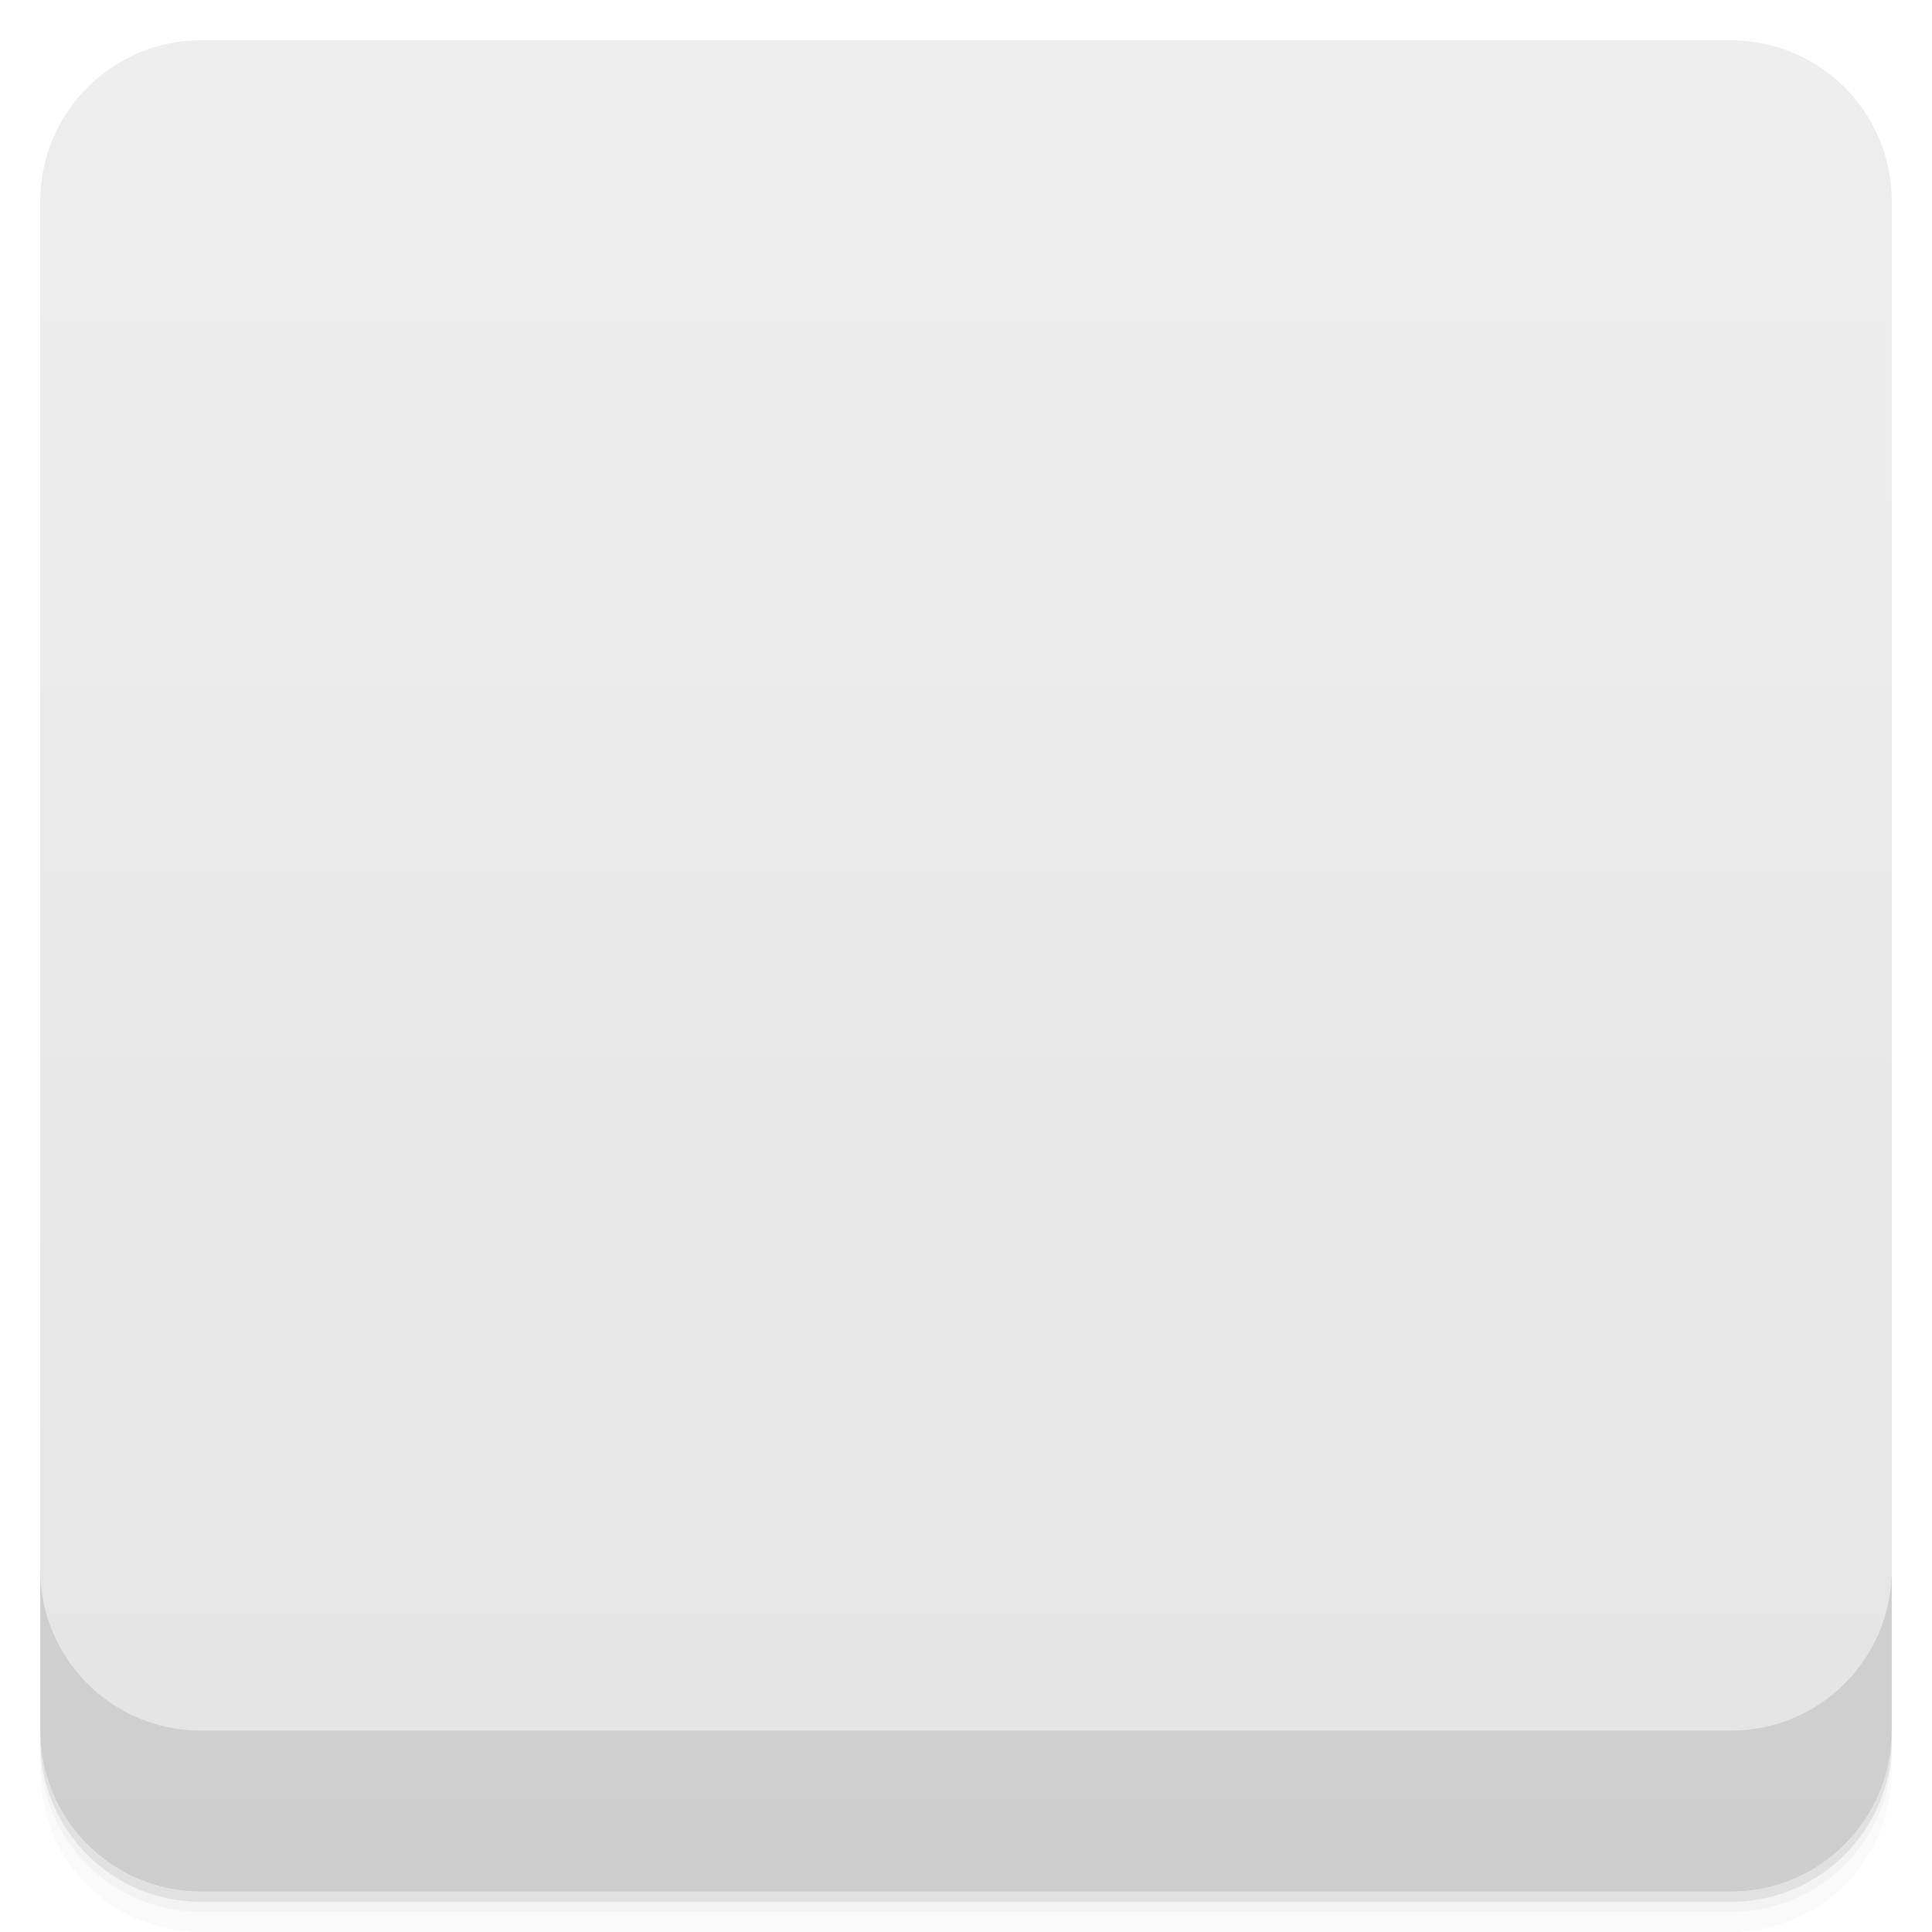
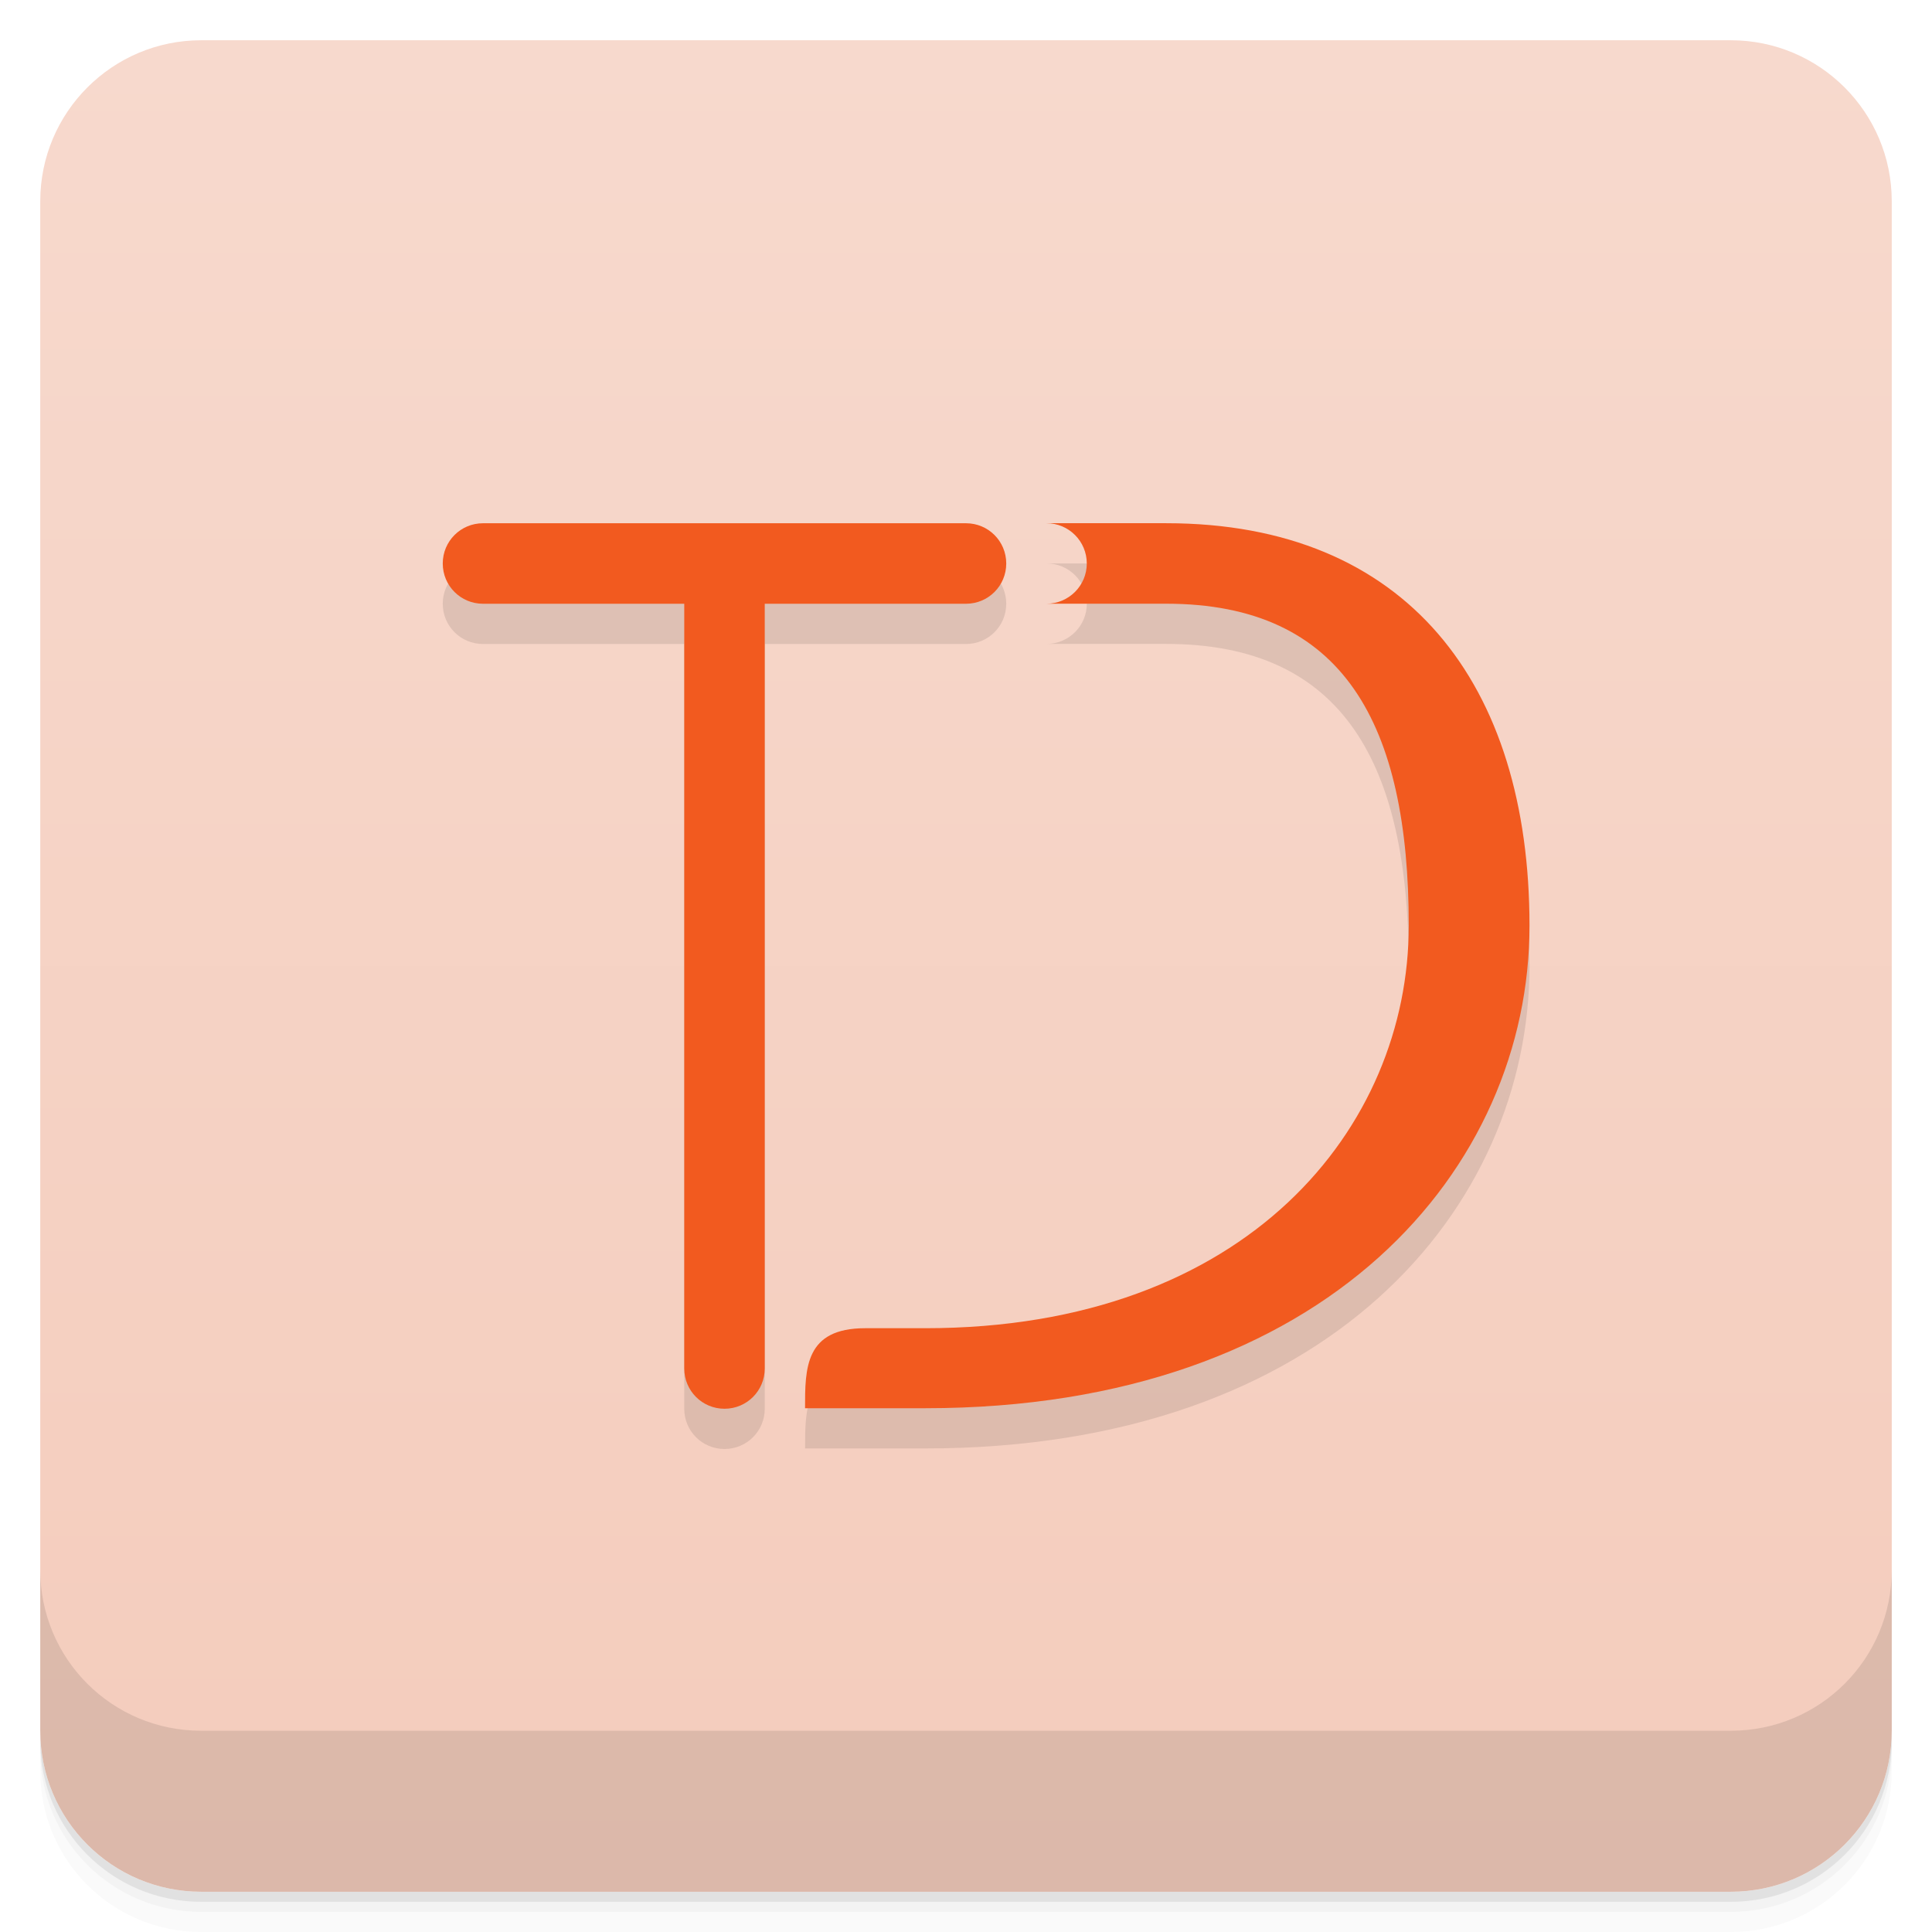
- <svg viewBox="0 0 48 48">
+ <svg xmlns="http://www.w3.org/2000/svg" version="1.1" viewBox="0 0 48 48">
  <defs>
-     <linearGradient id="linearGradient3764" x1="1" x2="47" gradientUnits="userSpaceOnUse" gradientTransform="translate(-48,0.00221467)">
-       <stop stop-color="#e4e4e4" stop-opacity="1" />
-       <stop offset="1" stop-color="#eee" stop-opacity="1" />
+     <linearGradient id="linearGradient3764" x2="47" gradientUnits="userSpaceOnUse" x1="1" gradientTransform="translate(-48 .0022147)">
+       <stop style="stop-color:#f4ccbc" offset="0" />
+       <stop style="stop-color:#f7d9cd" offset="1" />
    </linearGradient>
-     <clipPath id="clipPath-795231171">
-       <g transform="translate(0,-1004.362)">
-         <rect rx="4" y="1005.36" x="1" height="46" width="46" fill="#1890d0" />
-       </g>
-     </clipPath>
-     <clipPath id="clipPath-808204651">
-       <g transform="translate(0,-1004.362)">
-         <rect rx="4" y="1005.36" x="1" height="46" width="46" fill="#1890d0" />
-       </g>
-     </clipPath>
  </defs>
-   <g>
-     <path d="m 1 43 l 0 0.25 c 0 2.216 1.784 4 4 4 l 38 0 c 2.216 0 4 -1.784 4 -4 l 0 -0.25 c 0 2.216 -1.784 4 -4 4 l -38 0 c -2.216 0 -4 -1.784 -4 -4 z m 0 0.5 l 0 0.5 c 0 2.216 1.784 4 4 4 l 38 0 c 2.216 0 4 -1.784 4 -4 l 0 -0.5 c 0 2.216 -1.784 4 -4 4 l -38 0 c -2.216 0 -4 -1.784 -4 -4 z" opacity="0.02" />
-     <path d="m 1 43.25 l 0 0.25 c 0 2.216 1.784 4 4 4 l 38 0 c 2.216 0 4 -1.784 4 -4 l 0 -0.25 c 0 2.216 -1.784 4 -4 4 l -38 0 c -2.216 0 -4 -1.784 -4 -4 z" opacity="0.05" />
-     <path d="m 1 43 l 0 0.25 c 0 2.216 1.784 4 4 4 l 38 0 c 2.216 0 4 -1.784 4 -4 l 0 -0.25 c 0 2.216 -1.784 4 -4 4 l -38 0 c -2.216 0 -4 -1.784 -4 -4 z" opacity="0.1" />
+   <path opacity=".02" d="m1 43v0.25c0 2.216 1.784 4 4 4h38c2.216 0 4-1.784 4-4v-0.25c0 2.216-1.784 4-4 4h-38c-2.216 0-4-1.784-4-4zm0 0.5v0.5c0 2.216 1.784 4 4 4h38c2.216 0 4-1.784 4-4v-0.5c0 2.216-1.784 4-4 4h-38c-2.216 0-4-1.784-4-4z" />
+   <path opacity=".05" d="m1 43.25v0.25c0 2.216 1.784 4 4 4h38c2.216 0 4-1.784 4-4v-0.25c0 2.216-1.784 4-4 4h-38c-2.216 0-4-1.784-4-4z" />
+   <path opacity=".1" d="m1 43v0.25c0 2.216 1.784 4 4 4h38c2.216 0 4-1.784 4-4v-0.25c0 2.216-1.784 4-4 4h-38c-2.216 0-4-1.784-4-4z" />
+   <rect rx="4" transform="rotate(-90)" height="46" width="46" y="1" x="-47" fill="url(#linearGradient3764)" />
+   <g transform="translate(0 -1004.4)">
+     <path opacity=".1" d="m1 1043.4v4c0 2.216 1.784 4 4 4h38c2.216 0 4-1.784 4-4v-4c0 2.216-1.784 4-4 4h-38c-2.216 0-4-1.784-4-4z" />
  </g>
-   <g>
-     <rect width="46" height="46" x="-47" y="1" rx="4" transform="matrix(0,-1,1,0,0,0)" fill="url(#linearGradient3764)" fill-opacity="1" />
-   </g>
-   <g>
-     <g clip-path="url(#clipPath-795231171)">
-       <g opacity="0.1">
-         <g>
-           <path d="m 16.887 13 l 0.227 0 c 0.488 0 0.887 0.398 0.887 0.887 l 0 20.227 c 0 0.492 -0.398 0.887 -0.887 0.887 l -0.227 0 c -0.488 0 -0.887 -0.395 -0.887 -0.887 l 0 -20.227 c 0 -0.488 0.398 -0.887 0.887 -0.887 m 0 0" stroke="none" fill-rule="nonzero" fill-opacity="1" fill="#000" />
-           <path d="m 24 13.887 l 0 0.227 c 0 0.488 -0.398 0.887 -0.887 0.887 l -12.227 0 c -0.492 0 -0.887 -0.398 -0.887 -0.887 l 0 -0.227 c 0 -0.488 0.395 -0.887 0.887 -0.887 l 12.227 0 c 0.488 0 0.887 0.398 0.887 0.887 m 0 0" stroke="none" fill-rule="nonzero" fill-opacity="1" fill="#000" />
-           <path d="m 25.984 13 l 2.988 0 c 11.969 0 13.965 22.539 -5.984 21.988 l -2.988 0 c 0 -0.996 0 -1.988 1.492 -1.988 l 1.496 0 c 15.01 0.996 14.816 -18 5.984 -18 l -2.988 0 c 1.496 0 1.465 -2 0 -2 m 0 0" stroke="none" fill-rule="nonzero" fill-opacity="1" fill="#000" />
-         </g>
-       </g>
-     </g>
-   </g>
-   <g>
-     <g clip-path="url(#clipPath-808204651)">
-       <g transform="translate(0,-1)">
-         <g>
-           <path d="m 16.887 13 l 0.227 0 c 0.488 0 0.887 0.398 0.887 0.887 l 0 20.227 c 0 0.492 -0.398 0.887 -0.887 0.887 l -0.227 0 c -0.488 0 -0.887 -0.395 -0.887 -0.887 l 0 -20.227 c 0 -0.488 0.398 -0.887 0.887 -0.887 m 0 0" fill="#f25a1f" stroke="none" fill-rule="nonzero" fill-opacity="1" />
-           <path d="m 24 13.887 l 0 0.227 c 0 0.488 -0.398 0.887 -0.887 0.887 l -12.227 0 c -0.492 0 -0.887 -0.398 -0.887 -0.887 l 0 -0.227 c 0 -0.488 0.395 -0.887 0.887 -0.887 l 12.227 0 c 0.488 0 0.887 0.398 0.887 0.887 m 0 0" fill="#f25a1f" stroke="none" fill-rule="nonzero" fill-opacity="1" />
-           <path d="m 25.984 13 l 2.988 0 c 11.969 0 13.965 22.539 -5.984 21.988 l -2.988 0 c 0 -0.996 0 -1.988 1.492 -1.988 l 1.496 0 c 15.01 0.996 14.816 -18 5.984 -18 l -2.988 0 c 1.496 0 1.465 -2 0 -2 m 0 0" fill="#f25a1f" stroke="none" fill-rule="nonzero" fill-opacity="1" />
-         </g>
-       </g>
-     </g>
-   </g>
-   <g>
-     <g transform="translate(0,-1004.362)">
-       <path d="m 1 1043.36 0 4 c 0 2.216 1.784 4 4 4 l 38 0 c 2.216 0 4 -1.784 4 -4 l 0 -4 c 0 2.216 -1.784 4 -4 4 l -38 0 c -2.216 0 -4 -1.784 -4 -4 z" opacity="0.1" />
-     </g>
-   </g>
+   <path style="opacity:.1" d="m26.002 13.998c0.552 0 1 0.448 1 1s-0.448 1-1 1h2.973c4.416 0 6.025 3.002 6.025 8.002s-3.999 9.998-12.01 9.998h-1.496c-1.492 0-1.492 0.992-1.492 1.988h2.988c10.011 0 15.01-5.986 15.01-11.986s-3.041-10.002-9.025-10.002zm-14.002 0.002c-0.554 0-1 0.446-1 1s0.446 1 1 1h5v19c0 0.554 0.446 1 1 1s1-0.446 1-1v-19h5c0.554 0 1-0.446 1-1s-0.446-1-1-1z" />
+   <path style="fill:#f25a1f" d="m26.001 12.999c0.552 0 1 0.448 1 1s-0.448 1-1 1h2.973c4.416 0 6.026 3.001 6.026 8.001s-4 9.999-12.011 9.999h-1.496c-1.492 0-1.492 0.992-1.492 1.988h2.988c10.011 0 15.011-5.987 15.011-11.987s-3.042-10.001-9.026-10.001z" />
+   <path style="fill:#f25a1f" d="m12 13c-0.554 0-1 0.446-1 1s0.446 1 1 1h5v19c0 0.554 0.446 1 1 1s1-0.446 1-1v-19h5c0.554 0 1-0.446 1-1s-0.446-1-1-1z" />
</svg>
